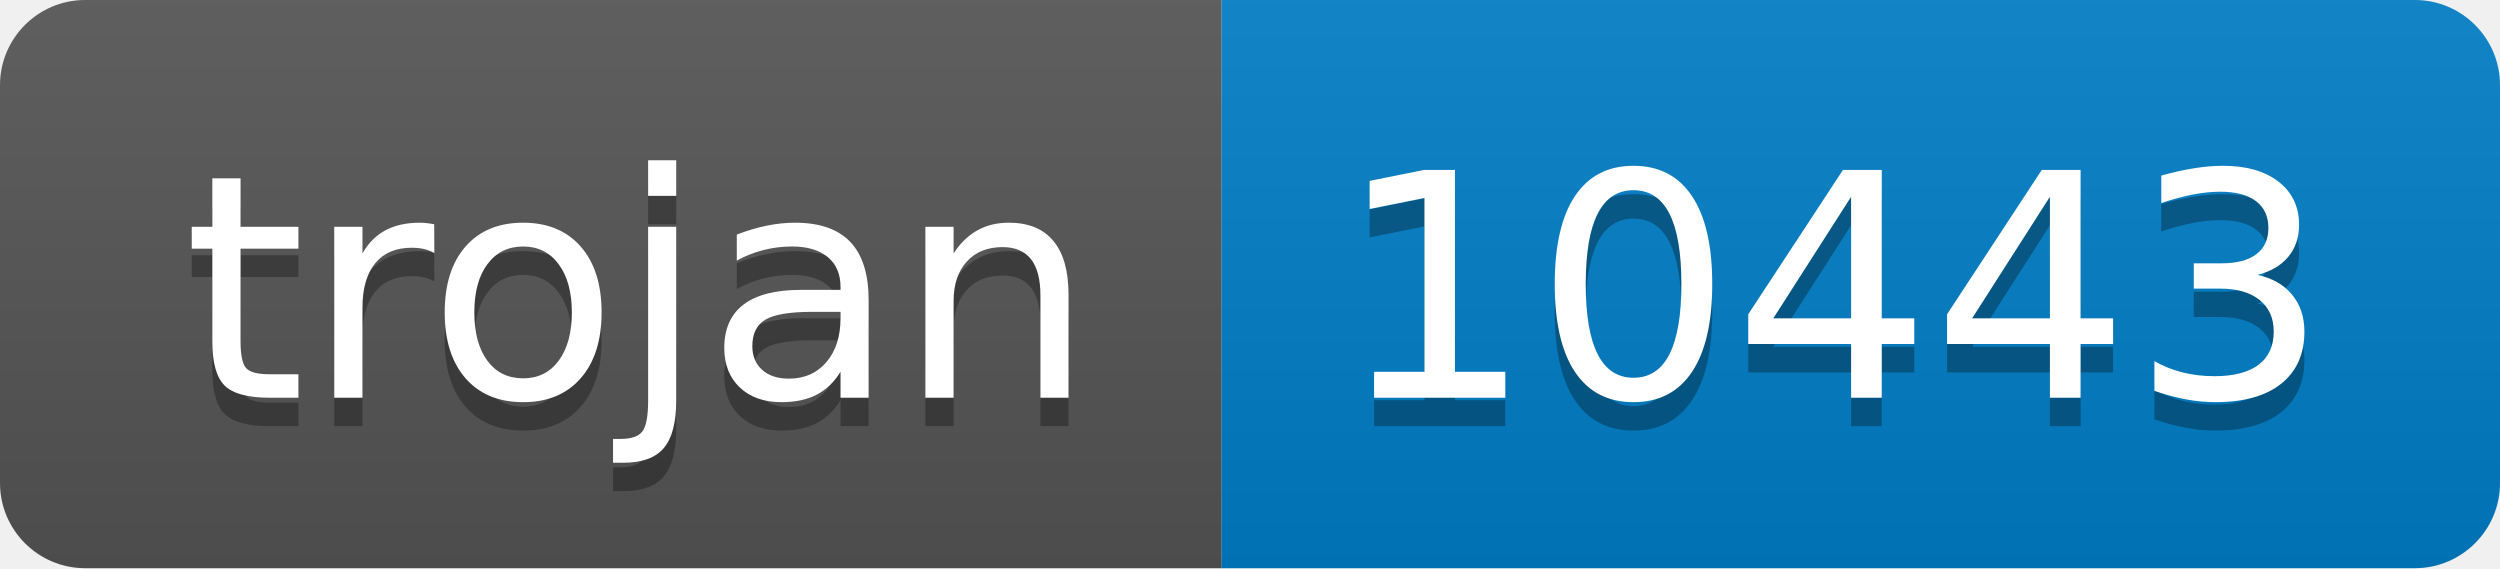
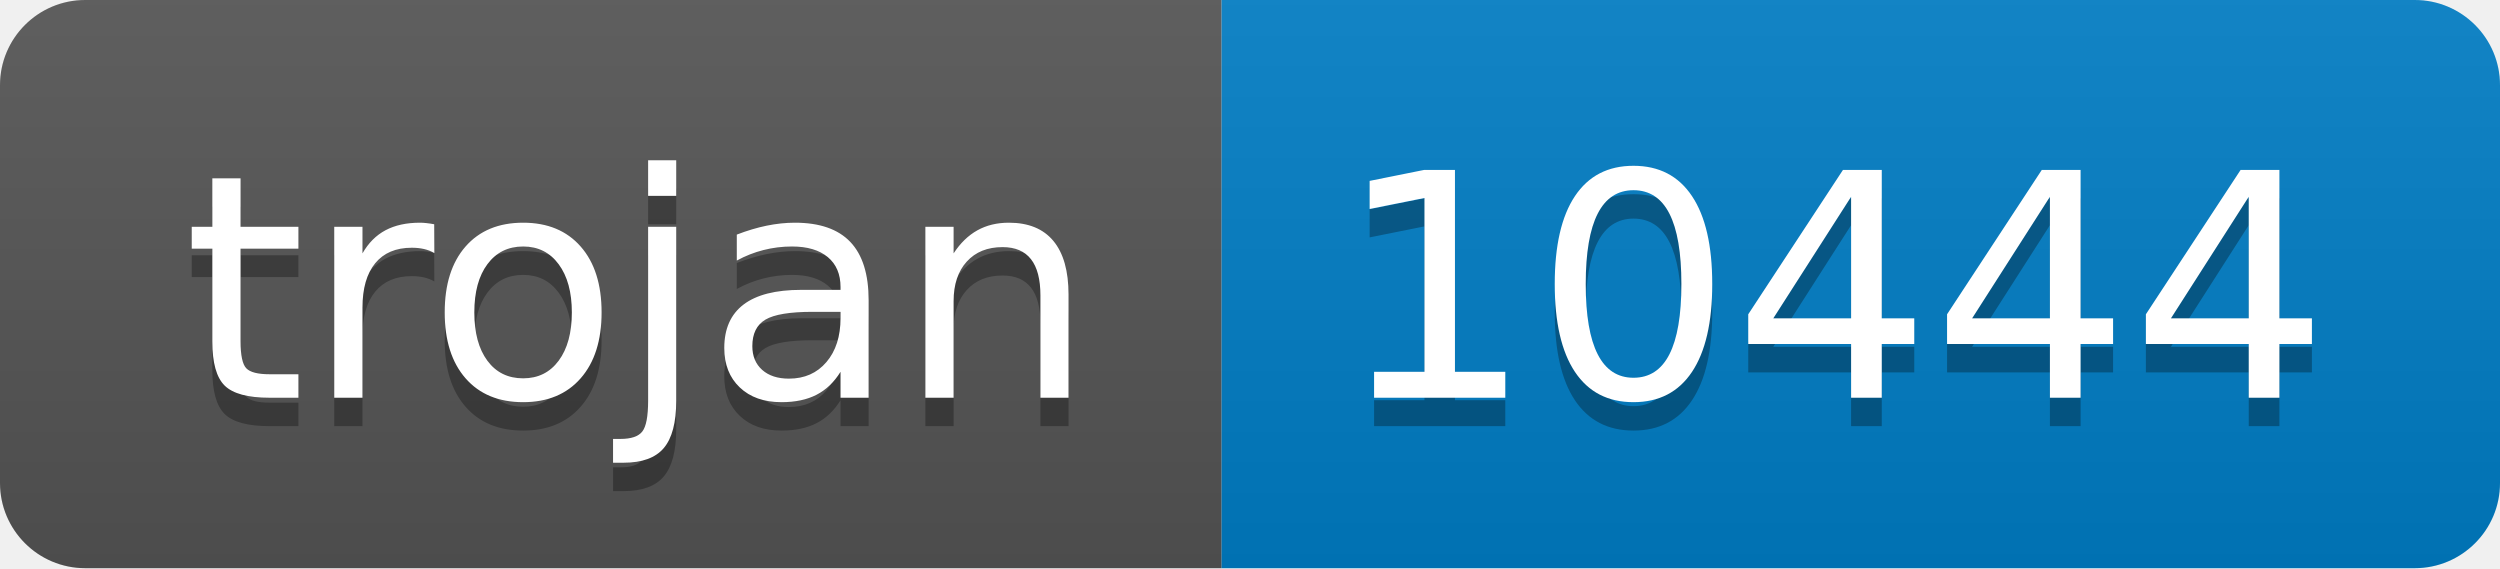
- <svg xmlns="http://www.w3.org/2000/svg" width="88" height="20" role="img" aria-label="trojan: 10443">
+ <svg xmlns="http://www.w3.org/2000/svg" width="88" height="20" role="img" aria-label="trojan: 10444">
  <linearGradient id="s" x2="0" y2="100%">
    <stop offset="0" stop-color="#bbb" stop-opacity=".1" />
    <stop offset="1" stop-opacity=".1" />
  </linearGradient>
  <clipPath id="r">
    <rect width="88" height="20" rx="3" fill="#fff" />
  </clipPath>
  <g clip-path="url(#r)">
    <rect width="43" height="20" fill="#555" />
    <rect x="43" width="45" height="20" fill="#007ec6" />
    <rect width="88" height="20" fill="url(#s)" />
  </g>
  <g fill="#fff" text-anchor="middle" font-family="Verdana,Geneva,DejaVu Sans,sans-serif" text-rendering="geometricPrecision" font-size="110">
    <text aria-hidden="true" x="225" y="150" fill="#010101" fill-opacity=".3" transform="scale(.1)" textLength="330">trojan</text>
    <text x="225" y="140" transform="scale(.1)" fill="#fff" textLength="330">trojan</text>
-     <text aria-hidden="true" x="645" y="150" fill="#010101" fill-opacity=".3" transform="scale(.1)" textLength="350">10443</text>
-     <text x="645" y="140" transform="scale(.1)" fill="#fff" textLength="350">10443</text>
+     <text aria-hidden="true" x="645" y="150" fill="#010101" fill-opacity=".3" transform="scale(.1)" textLength="350">10444</text>
+     <text x="645" y="140" transform="scale(.1)" fill="#fff" textLength="350">10444</text>
  </g>
</svg>
